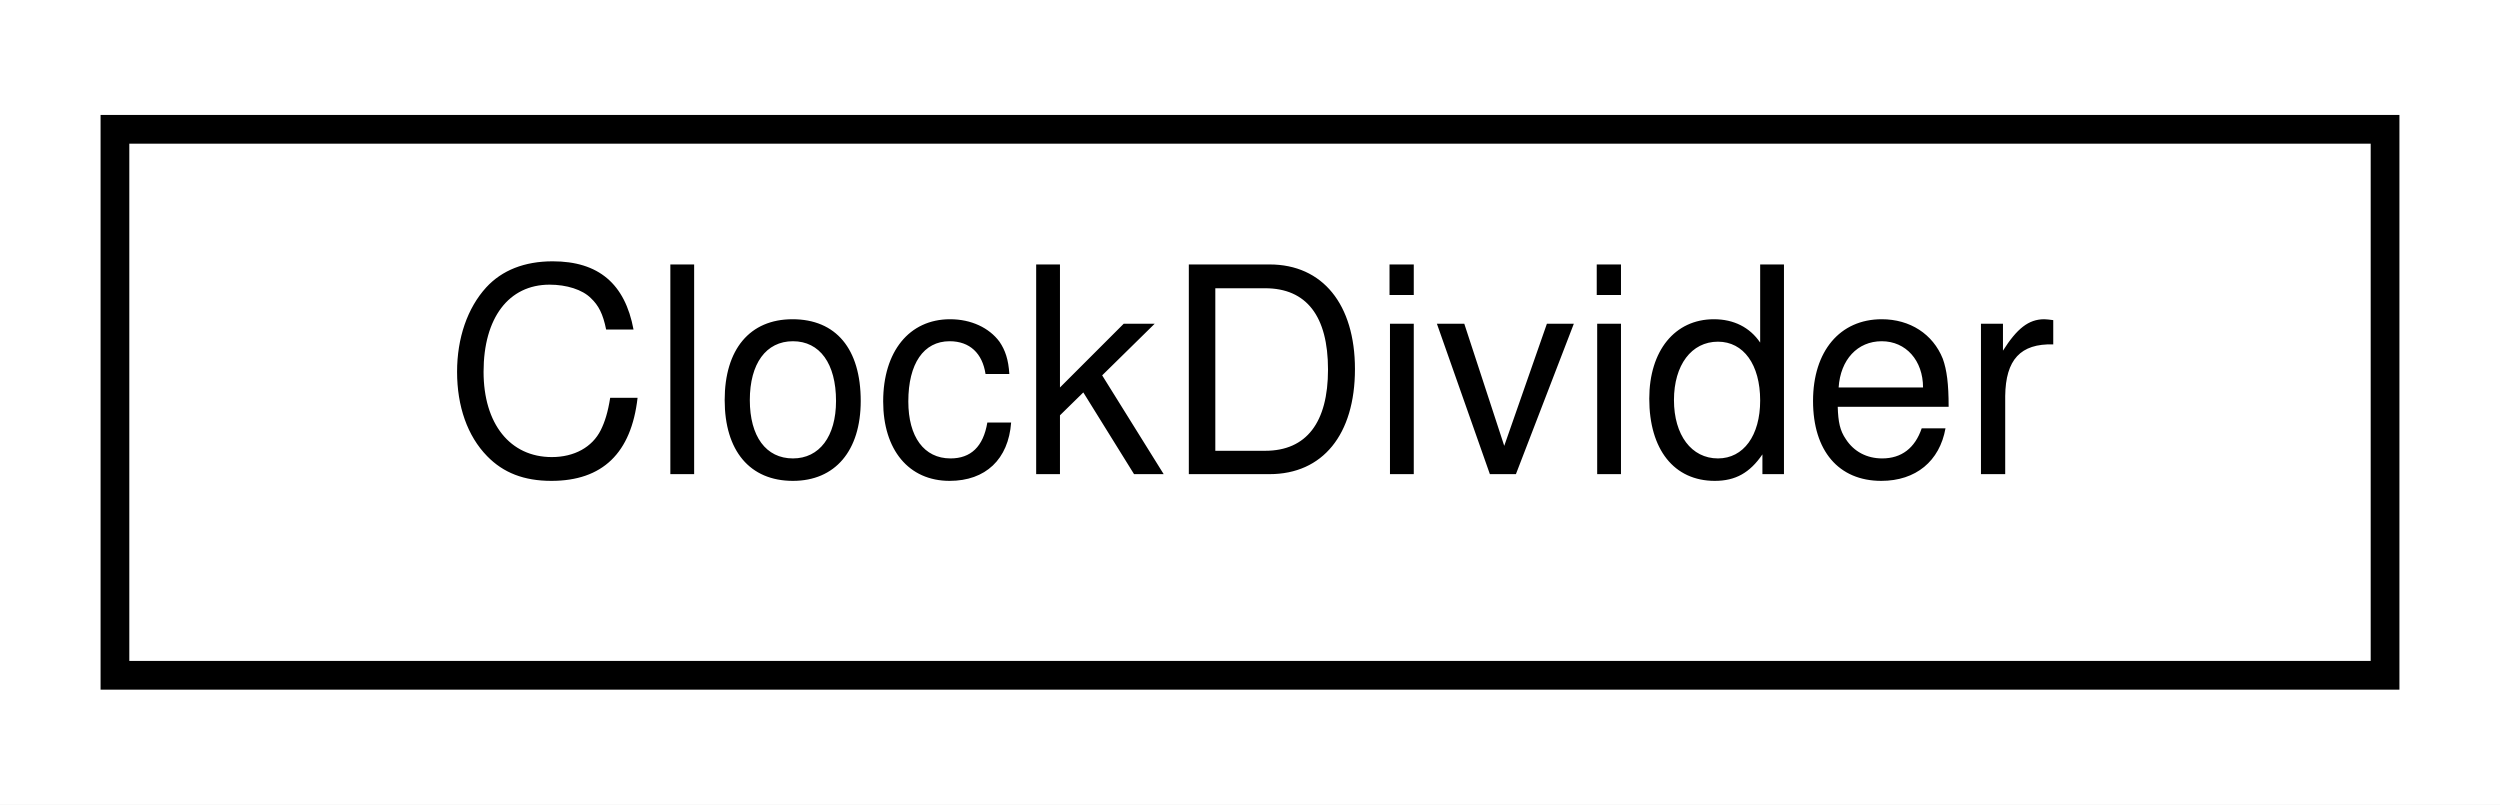
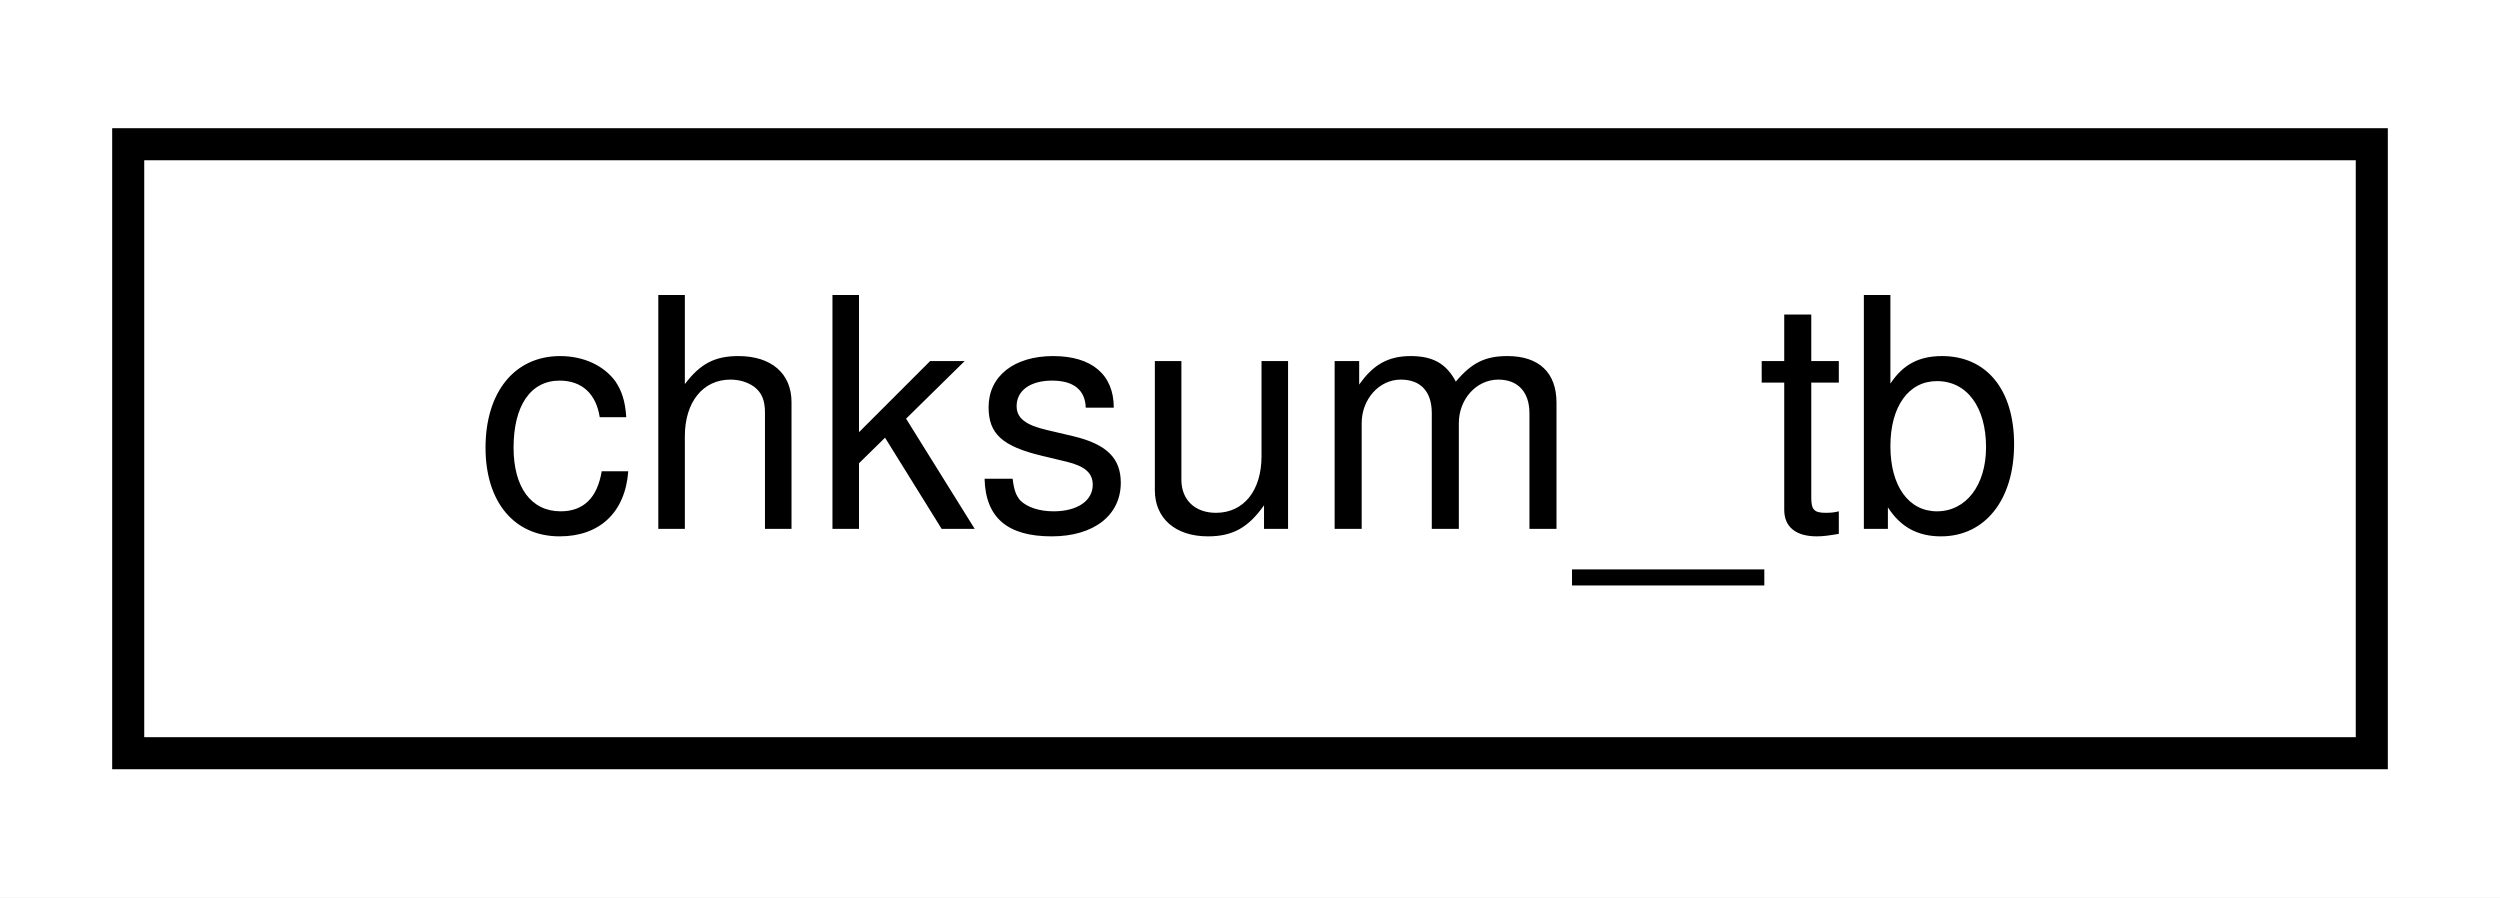
- <svg xmlns="http://www.w3.org/2000/svg" xmlns:xlink="http://www.w3.org/1999/xlink" width="87pt" height="28pt" viewBox="0.00 0.00 87.00 28.00">
+ <svg xmlns="http://www.w3.org/2000/svg" xmlns:xlink="http://www.w3.org/1999/xlink" width="78pt" height="28pt" viewBox="0.00 0.00 78.00 28.00">
  <g id="graph0" class="graph" transform="scale(1 1) rotate(0) translate(4 24)">
-     <polygon fill="#ffffff" stroke="transparent" points="-4,4 -4,-24 83,-24 83,4 -4,4" />
+     <polygon fill="#ffffff" stroke="transparent" points="-4,4 -4,-24 74,-24 74,4 -4,4" />
    <g id="node1" class="node">
      <g id="a_node1">
-         <a xlink:href="classClockDivider.html" target="_top" xlink:title="ClockDivider">
-           <polygon fill="#ffffff" stroke="#000000" points="0,-.5 0,-19.5 79,-19.5 79,-.5 0,-.5" />
-           <text text-anchor="middle" x="39.5" y="-7.5" font-family="Helvetica,sans-Serif" font-size="10.00" fill="#000000">ClockDivider</text>
+         <a xlink:href="classchksum__tb.html" target="_top" xlink:title="chksum_tb">
+           <polygon fill="#ffffff" stroke="#000000" points="0,-.5 0,-19.5 70,-19.5 70,-.5 0,-.5" />
+           <text text-anchor="middle" x="35" y="-7.5" font-family="Helvetica,sans-Serif" font-size="10.00" fill="#000000">chksum_tb</text>
        </a>
      </g>
    </g>
  </g>
</svg>
